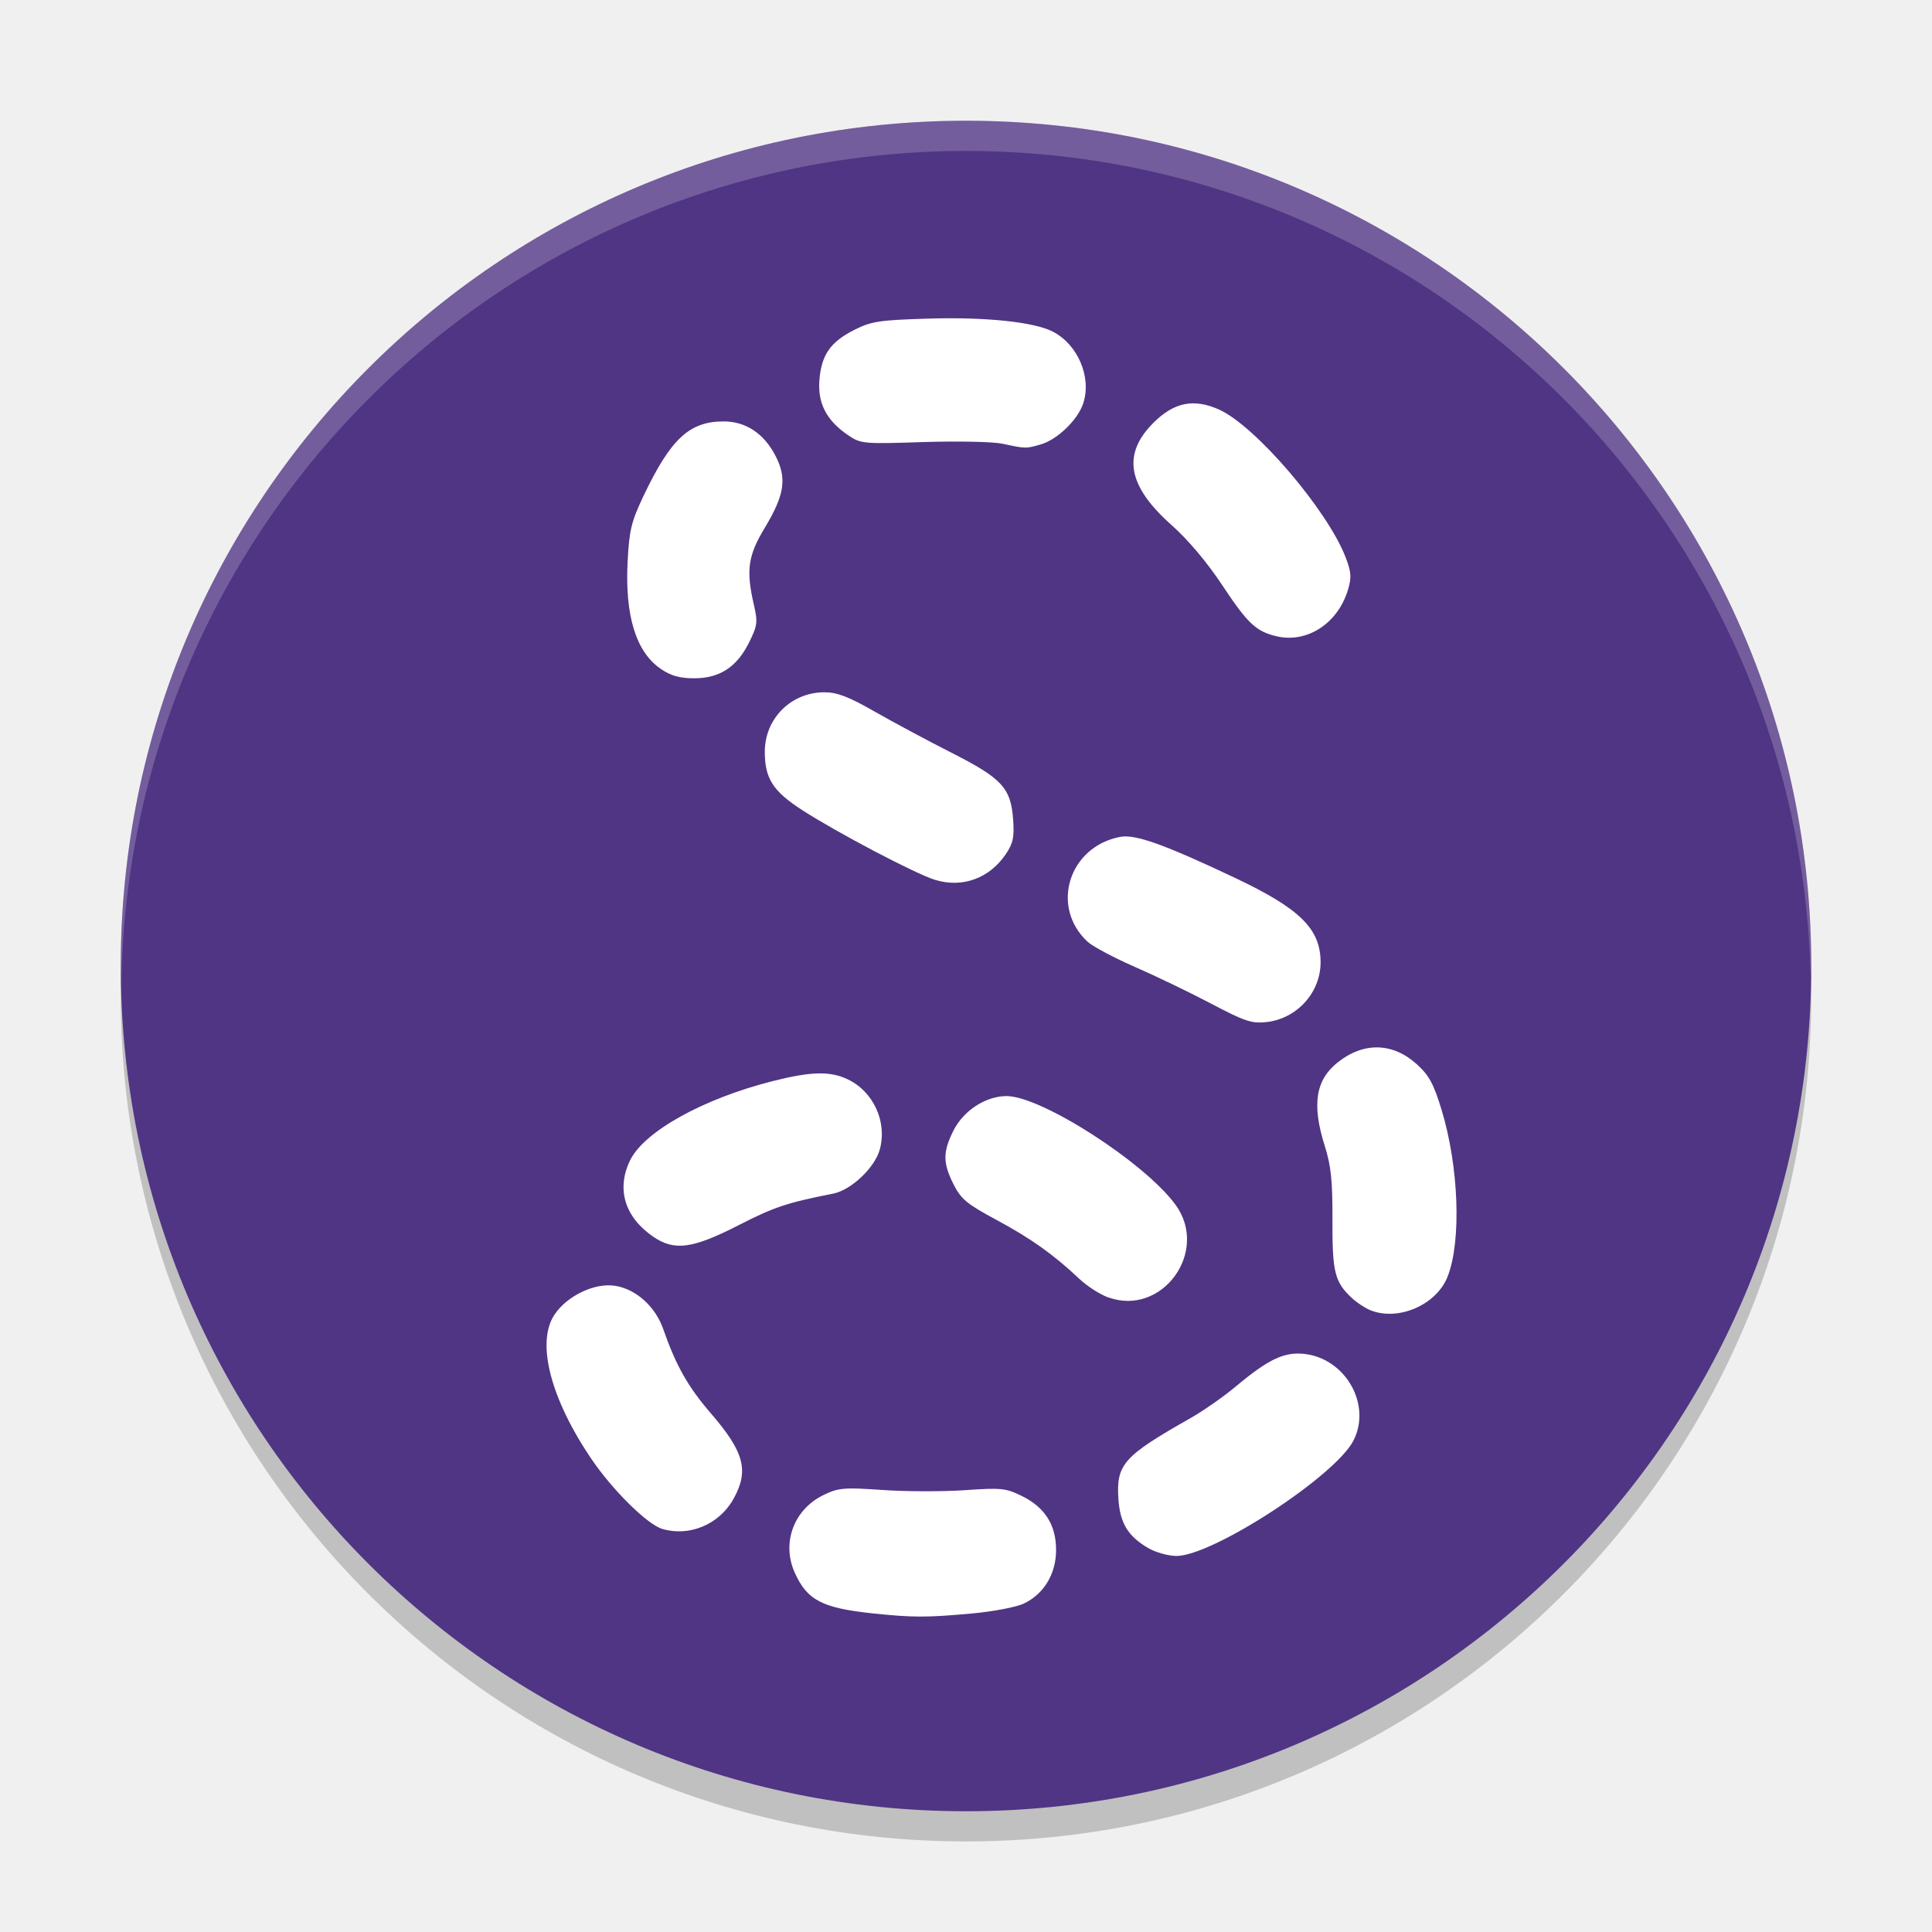
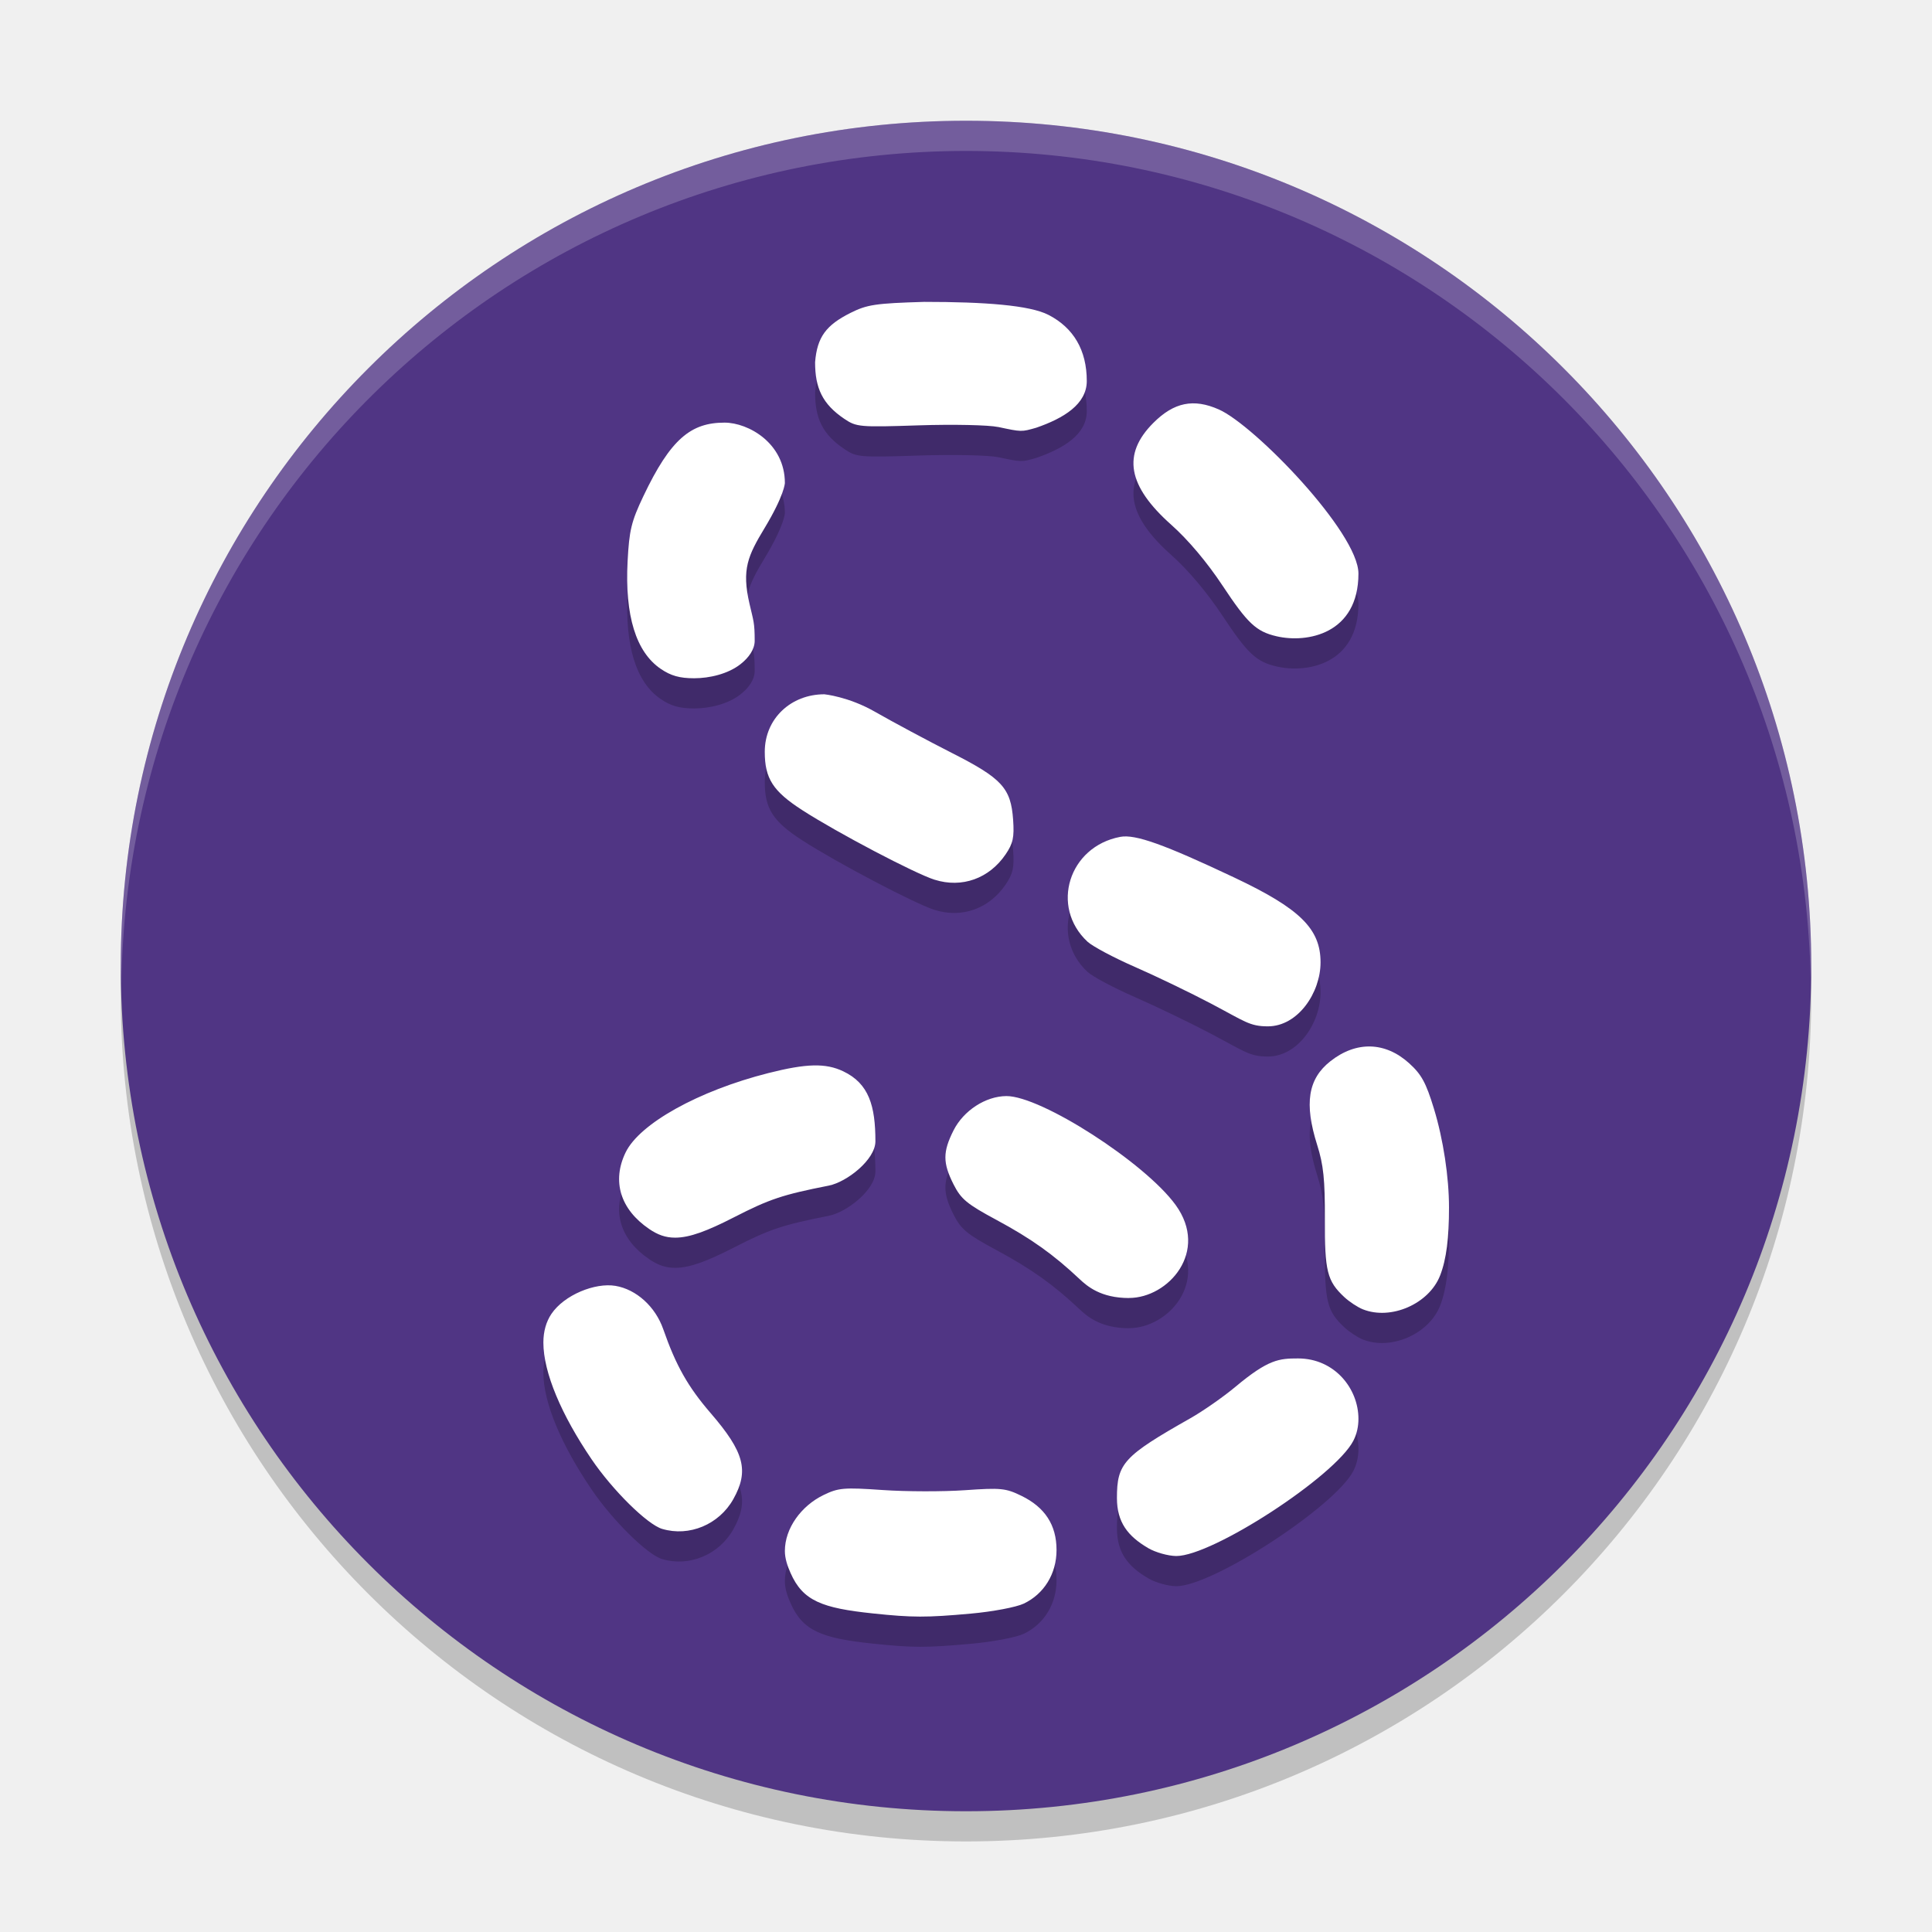
<svg xmlns="http://www.w3.org/2000/svg" width="64" height="64" version="1.1">
  <circle cx="32" cy="33" r="28" style="opacity:.2" />
  <circle cx="32" cy="32" r="28" style="fill:#503584" />
-   <path d="m42.286 21.077c-0.673-0.157-0.958-0.425-1.788-1.678-0.51-0.771-1.141-1.519-1.693-2.01-1.454-1.292-1.64-2.34-0.598-3.381 0.682-0.682 1.331-0.815 2.169-0.444 1.202 0.532 3.603 3.336 4.204 4.909 0.182 0.477 0.195 0.658 0.074 1.062-0.334 1.116-1.353 1.78-2.368 1.542zm-9.079-6.378c-0.314-0.067-1.495-0.092-2.623-0.055-1.971 0.065-2.069 0.056-2.473-0.216-0.728-0.491-1.029-1.063-0.967-1.839 0.067-0.839 0.368-1.267 1.173-1.67 0.55-0.275 0.827-0.317 2.445-0.365 1.888-0.057 3.492 0.111 4.113 0.431 0.833 0.429 1.293 1.514 1.008 2.378-0.181 0.549-0.859 1.202-1.413 1.361-0.492 0.141-0.484 0.141-1.262-0.025zm-11.317 7.459c-0.821-0.558-1.193-1.764-1.099-3.562 0.054-1.032 0.123-1.319 0.522-2.158 0.902-1.899 1.522-2.478 2.657-2.478 0.736 0 1.34 0.401 1.721 1.144 0.383 0.745 0.3 1.29-0.36 2.385-0.554 0.918-0.622 1.403-0.358 2.545 0.133 0.577 0.119 0.687-0.159 1.248-0.404 0.815-0.973 1.187-1.818 1.187-0.48 0-0.769-0.081-1.106-0.31zm9.073 6.985c-0.654-0.206-3.234-1.562-4.383-2.304-0.974-0.628-1.245-1.05-1.245-1.934 0-1.103 0.87-1.972 1.975-1.972 0.423 0 0.798 0.144 1.666 0.64 0.616 0.352 1.763 0.966 2.548 1.365 1.672 0.848 1.964 1.167 2.038 2.219 0.041 0.583-0.003 0.783-0.248 1.144-0.545 0.802-1.448 1.126-2.351 0.841zm9.168 4.109c-0.697-0.367-1.838-0.917-2.536-1.222s-1.405-0.682-1.571-0.837c-1.242-1.159-0.617-3.151 1.088-3.471 0.496-0.093 1.448 0.247 3.777 1.348 2.175 1.028 2.856 1.697 2.857 2.807 8e-4 1.004-0.784 1.87-1.795 1.981-0.484 0.053-0.715-0.024-1.821-0.606zm5.267 10.152c-0.175-0.07-0.451-0.252-0.615-0.405-0.57-0.532-0.651-0.856-0.644-2.585 5e-3 -1.304-0.046-1.795-0.255-2.455-0.434-1.373-0.305-2.19 0.44-2.775 0.855-0.673 1.814-0.648 2.606 0.068 0.41 0.37 0.559 0.645 0.822 1.506 0.573 1.879 0.664 4.34 0.205 5.524-0.365 0.94-1.627 1.493-2.559 1.122zm-7.365 7.876c-0.67-0.393-0.934-0.829-0.985-1.633-0.073-1.14 0.17-1.412 2.381-2.665 0.424-0.24 1.097-0.71 1.497-1.044 1.092-0.914 1.615-1.163 2.287-1.087 1.367 0.154 2.232 1.69 1.619 2.875-0.611 1.181-4.673 3.824-5.867 3.817-0.268-0.002-0.688-0.12-0.932-0.263zm-9.116 2.166c-1.686-0.177-2.187-0.44-2.595-1.362-0.435-0.984-0.022-2.085 0.961-2.561 0.494-0.239 0.67-0.254 1.958-0.165 0.779 0.054 2.004 0.056 2.722 6e-3 1.194-0.084 1.355-0.068 1.878 0.188 0.771 0.377 1.143 0.96 1.143 1.793 0 0.792-0.402 1.458-1.07 1.776-0.248 0.118-1.035 0.267-1.754 0.331-1.474 0.133-1.933 0.132-3.244-0.006zm-6.981-2.8c-0.493-0.147-1.642-1.281-2.341-2.311-1.364-2.008-1.84-3.871-1.225-4.788 0.424-0.632 1.344-1.065 2.019-0.951 0.692 0.117 1.321 0.687 1.582 1.433 0.422 1.209 0.819 1.91 1.571 2.782 1.117 1.294 1.279 1.91 0.75 2.852-0.472 0.839-1.458 1.251-2.355 0.984zm-0.286-9.671c-0.953-0.648-1.24-1.582-0.779-2.534 0.464-0.958 2.419-2.044 4.729-2.629 1.264-0.32 1.899-0.335 2.479-0.059 0.854 0.405 1.313 1.404 1.067 2.319-0.163 0.605-0.947 1.35-1.545 1.468-1.531 0.302-1.96 0.445-3.137 1.048-1.515 0.776-2.121 0.859-2.815 0.386zm15.064 2.005c-0.271-0.098-0.7-0.372-0.952-0.61-0.864-0.814-1.603-1.34-2.745-1.955-0.989-0.532-1.181-0.692-1.429-1.182-0.359-0.713-0.359-1.075 0-1.787 0.332-0.658 1.064-1.133 1.75-1.137 1.152-0.005 4.586 2.203 5.605 3.604 1.125 1.547-0.445 3.706-2.228 3.065z" style="fill-rule:evenodd;fill:#ffffff" />
+   <path d="m42.286 22.077c-0.673-0.157-0.958-0.425-1.788-1.678-0.51-0.771-1.141-1.519-1.693-2.01-1.454-1.292-1.64-2.34-0.598-3.381 0.682-0.682 1.331-0.815 2.169-0.444 1.182 0.523 4.624 4.077 4.624 5.436 0 2-1.699 2.314-2.714 2.077zm-9.222-6.932c-0.314-0.067-1.495-0.092-2.623-0.055-1.971 0.065-2.069 0.056-2.473-0.216-0.728-0.491-0.967-1.025-0.967-1.874 0.067-0.839 0.368-1.231 1.173-1.635 0.55-0.275 0.827-0.317 2.445-0.365 2 0 3.492 0.111 4.113 0.431 0.833 0.429 1.269 1.172 1.269 2.19 0 0.77-0.767 1.235-1.674 1.548-0.492 0.141-0.484 0.141-1.262-0.025zm-11.175 8.013c-0.821-0.558-1.193-1.764-1.099-3.562 0.054-1.032 0.123-1.319 0.522-2.158 0.902-1.899 1.576-2.438 2.688-2.438 0.791 0 2 0.683 2 2 0 0-0.01 0.394-0.67 1.489-0.554 0.918-0.766 1.369-0.502 2.511 0.133 0.577 0.172 0.622 0.172 1.227 0 0.283-0.194 0.558-0.468 0.773-0.415 0.326-1.028 0.468-1.537 0.468-0.48 0-0.769-0.081-1.106-0.31zm9.073 6.985c-0.654-0.206-3.234-1.562-4.383-2.304-0.974-0.628-1.245-1.05-1.245-1.934 0-1.103 0.87-1.906 1.975-1.906 0 0 0.798 0.078 1.666 0.574 0.616 0.352 1.763 0.966 2.548 1.365 1.672 0.848 1.964 1.167 2.038 2.219 0.041 0.583-0.003 0.783-0.248 1.144-0.545 0.802-1.448 1.126-2.351 0.841zm9.168 4.109c-0.697-0.367-1.838-0.917-2.536-1.222s-1.405-0.682-1.571-0.837c-1.242-1.159-0.617-3.151 1.088-3.471 0.496-0.093 1.448 0.247 3.777 1.348 2.175 1.028 2.856 1.697 2.857 2.807 8e-4 1.004-0.746 2.122-1.746 2.122-0.606 0-0.764-0.165-1.87-0.747zm5.017 10.121c-0.175-0.07-0.451-0.252-0.615-0.405-0.57-0.532-0.651-0.856-0.644-2.585 5e-3 -1.304-0.046-1.795-0.255-2.455-0.434-1.373-0.305-2.19 0.44-2.775 0.855-0.673 1.814-0.648 2.606 0.068 0.41 0.37 0.559 0.645 0.822 1.506 0.311 1.019 0.499 2.272 0.499 3.272s-0.083 1.71-0.294 2.252c-0.365 0.94-1.627 1.493-2.559 1.122zm-7.115 7.908c-0.67-0.393-1.032-0.851-1.032-1.656 0-1.148 0.217-1.388 2.428-2.641 0.424-0.24 1.097-0.71 1.497-1.044 1.092-0.914 1.45-0.94 2.075-0.94 1.211 0 2 1 2 2 0 0.247-0.049 0.495-0.169 0.728-0.611 1.181-4.673 3.824-5.867 3.817-0.268-0.002-0.688-0.12-0.932-0.263zm-9.116 2.166c-1.686-0.177-2.32-0.416-2.727-1.338-0.107-0.241-0.189-0.486-0.189-0.731 0-0.752 0.541-1.495 1.282-1.854 0.494-0.239 0.67-0.254 1.958-0.165 0.779 0.054 2.004 0.056 2.722 6e-3 1.194-0.084 1.355-0.068 1.878 0.188 0.771 0.377 1.159 0.96 1.159 1.793 0 0.792-0.417 1.458-1.086 1.776-0.248 0.118-1.035 0.267-1.754 0.331-1.474 0.133-1.933 0.132-3.244-0.006zm-6.981-2.8c-0.493-0.147-1.642-1.281-2.341-2.311-0.992-1.461-1.594-2.864-1.594-3.863 0-0.374 0.096-0.695 0.264-0.945 0.424-0.632 1.449-1.046 2.124-0.932 0.692 0.117 1.321 0.687 1.582 1.433 0.422 1.209 0.819 1.91 1.571 2.782 1.117 1.294 1.279 1.91 0.75 2.852-0.472 0.839-1.458 1.251-2.355 0.984zm-0.432-9.937c-0.953-0.648-1.24-1.582-0.779-2.534 0.464-0.958 2.419-2.044 4.729-2.629 1.264-0.32 1.899-0.335 2.479-0.059 0.854 0.405 1.067 1.147 1.067 2.319 0 0.609-0.947 1.35-1.545 1.468-1.531 0.302-1.96 0.445-3.137 1.048-0.893 0.457-1.47 0.676-1.951 0.676-0.324 0-0.579-0.095-0.864-0.289zm15.898 2.289c-0.937 0-1.387-0.391-1.64-0.629-0.864-0.814-1.603-1.34-2.745-1.955-0.989-0.532-1.181-0.692-1.429-1.182-0.359-0.713-0.359-1.075 0-1.787 0.332-0.658 1.064-1.133 1.75-1.137 1.152-0.005 4.586 2.203 5.605 3.604 1.125 1.547-0.242 3.084-1.541 3.084z" style="fill-rule:evenodd;opacity:.2" />
+   <path d="m42.286 21.077c-0.673-0.157-0.958-0.425-1.788-1.678-0.51-0.771-1.141-1.519-1.693-2.01-1.454-1.292-1.64-2.34-0.598-3.381 0.682-0.682 1.331-0.815 2.169-0.444 1.182 0.523 4.624 4.077 4.624 5.436 0 2-1.699 2.314-2.714 2.077zm-9.222-6.932c-0.314-0.067-1.495-0.092-2.623-0.055-1.971 0.065-2.069 0.056-2.473-0.216-0.728-0.491-0.967-1.025-0.967-1.874 0.067-0.839 0.368-1.231 1.173-1.635 0.55-0.275 0.827-0.317 2.445-0.365 2 0 3.492 0.111 4.113 0.431 0.833 0.429 1.269 1.172 1.269 2.19 0 0.77-0.767 1.235-1.674 1.548-0.492 0.141-0.484 0.141-1.262-0.025zm-11.175 8.013c-0.821-0.558-1.193-1.764-1.099-3.562 0.054-1.032 0.123-1.319 0.522-2.158 0.902-1.899 1.576-2.438 2.688-2.438 0.791 0 2 0.683 2 2 0 0-0.01 0.394-0.67 1.489-0.554 0.918-0.766 1.369-0.502 2.511 0.133 0.577 0.172 0.622 0.172 1.227 0 0.283-0.194 0.558-0.468 0.773-0.415 0.326-1.028 0.468-1.537 0.468-0.48 0-0.769-0.081-1.106-0.31zm9.073 6.985c-0.654-0.206-3.234-1.562-4.383-2.304-0.974-0.628-1.245-1.05-1.245-1.934 0-1.103 0.87-1.906 1.975-1.906 0 0 0.798 0.078 1.666 0.574 0.616 0.352 1.763 0.966 2.548 1.365 1.672 0.848 1.964 1.167 2.038 2.219 0.041 0.583-0.003 0.783-0.248 1.144-0.545 0.802-1.448 1.126-2.351 0.841zm9.168 4.109c-0.697-0.367-1.838-0.917-2.536-1.222s-1.405-0.682-1.571-0.837c-1.242-1.159-0.617-3.151 1.088-3.471 0.496-0.093 1.448 0.247 3.777 1.348 2.175 1.028 2.856 1.697 2.857 2.807 8e-4 1.004-0.746 2.122-1.746 2.122-0.606 0-0.764-0.165-1.87-0.747zm5.017 10.121c-0.175-0.07-0.451-0.252-0.615-0.405-0.57-0.532-0.651-0.856-0.644-2.585 5e-3 -1.304-0.046-1.795-0.255-2.455-0.434-1.373-0.305-2.19 0.44-2.775 0.855-0.673 1.814-0.648 2.606 0.068 0.41 0.37 0.559 0.645 0.822 1.506 0.311 1.019 0.499 2.272 0.499 3.272s-0.083 1.71-0.294 2.252c-0.365 0.94-1.627 1.493-2.559 1.122zm-7.115 7.908c-0.67-0.393-1.032-0.851-1.032-1.656 0-1.148 0.217-1.388 2.428-2.641 0.424-0.24 1.097-0.71 1.497-1.044 1.092-0.914 1.45-0.94 2.075-0.94 1.211 0 2 1 2 2 0 0.247-0.049 0.495-0.169 0.728-0.611 1.181-4.673 3.824-5.867 3.817-0.268-0.002-0.688-0.12-0.932-0.263zm-9.116 2.166c-1.686-0.177-2.32-0.416-2.727-1.338-0.107-0.241-0.189-0.486-0.189-0.731 0-0.752 0.541-1.495 1.282-1.854 0.494-0.239 0.67-0.254 1.958-0.165 0.779 0.054 2.004 0.056 2.722 6e-3 1.194-0.084 1.355-0.068 1.878 0.188 0.771 0.377 1.159 0.96 1.159 1.793 0 0.792-0.417 1.458-1.086 1.776-0.248 0.118-1.035 0.267-1.754 0.331-1.474 0.133-1.933 0.132-3.244-0.006zm-6.981-2.8c-0.493-0.147-1.642-1.281-2.341-2.311-0.992-1.461-1.594-2.864-1.594-3.863 0-0.374 0.096-0.695 0.264-0.945 0.424-0.632 1.449-1.046 2.124-0.932 0.692 0.117 1.321 0.687 1.582 1.433 0.422 1.209 0.819 1.91 1.571 2.782 1.117 1.294 1.279 1.91 0.75 2.852-0.472 0.839-1.458 1.251-2.355 0.984zm-0.432-9.937c-0.953-0.648-1.24-1.582-0.779-2.534 0.464-0.958 2.419-2.044 4.729-2.629 1.264-0.32 1.899-0.335 2.479-0.059 0.854 0.405 1.067 1.147 1.067 2.319 0 0.609-0.947 1.35-1.545 1.468-1.531 0.302-1.96 0.445-3.137 1.048-0.893 0.457-1.47 0.676-1.951 0.676-0.324 0-0.579-0.095-0.864-0.289zm15.898 2.289c-0.937 0-1.387-0.391-1.64-0.629-0.864-0.814-1.603-1.34-2.745-1.955-0.989-0.532-1.181-0.692-1.429-1.182-0.359-0.713-0.359-1.075 0-1.787 0.332-0.658 1.064-1.133 1.75-1.137 1.152-0.005 4.586 2.203 5.605 3.604 1.125 1.547-0.242 3.084-1.541 3.084z" style="fill-rule:evenodd;fill:#ffffff" />
  <path d="M 32,4 A 28,28 0 0 0 4,32 28,28 0 0 0 4.021,32.586 28,28 0 0 1 32,5 28,28 0 0 1 59.979,32.414 28,28 0 0 0 60,32 28,28 0 0 0 32,4 Z" style="fill:#ffffff;opacity:.2" />
</svg>
